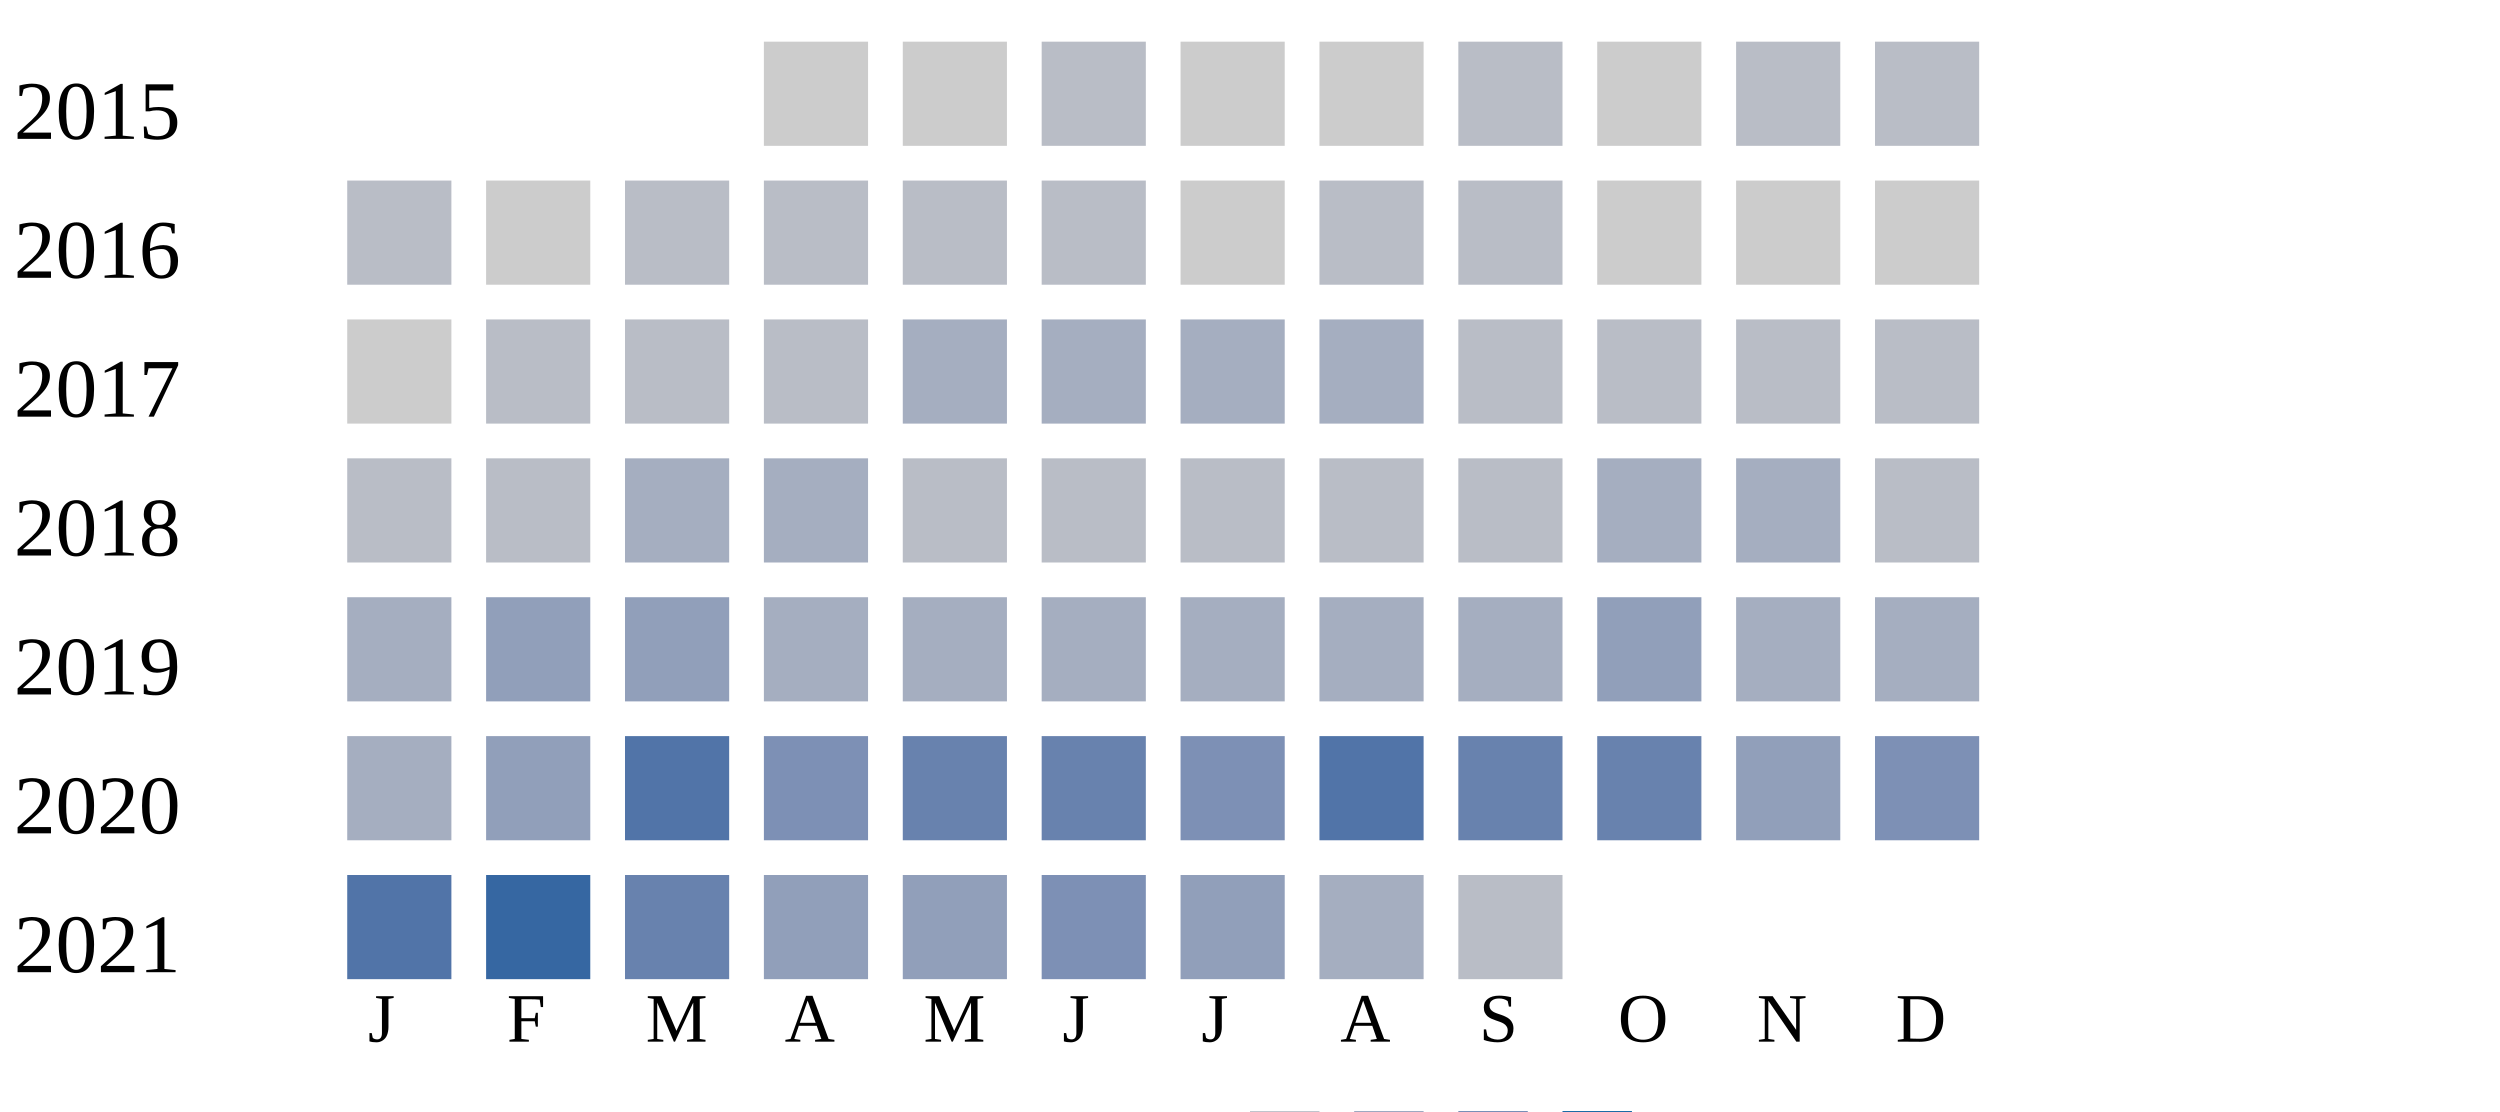
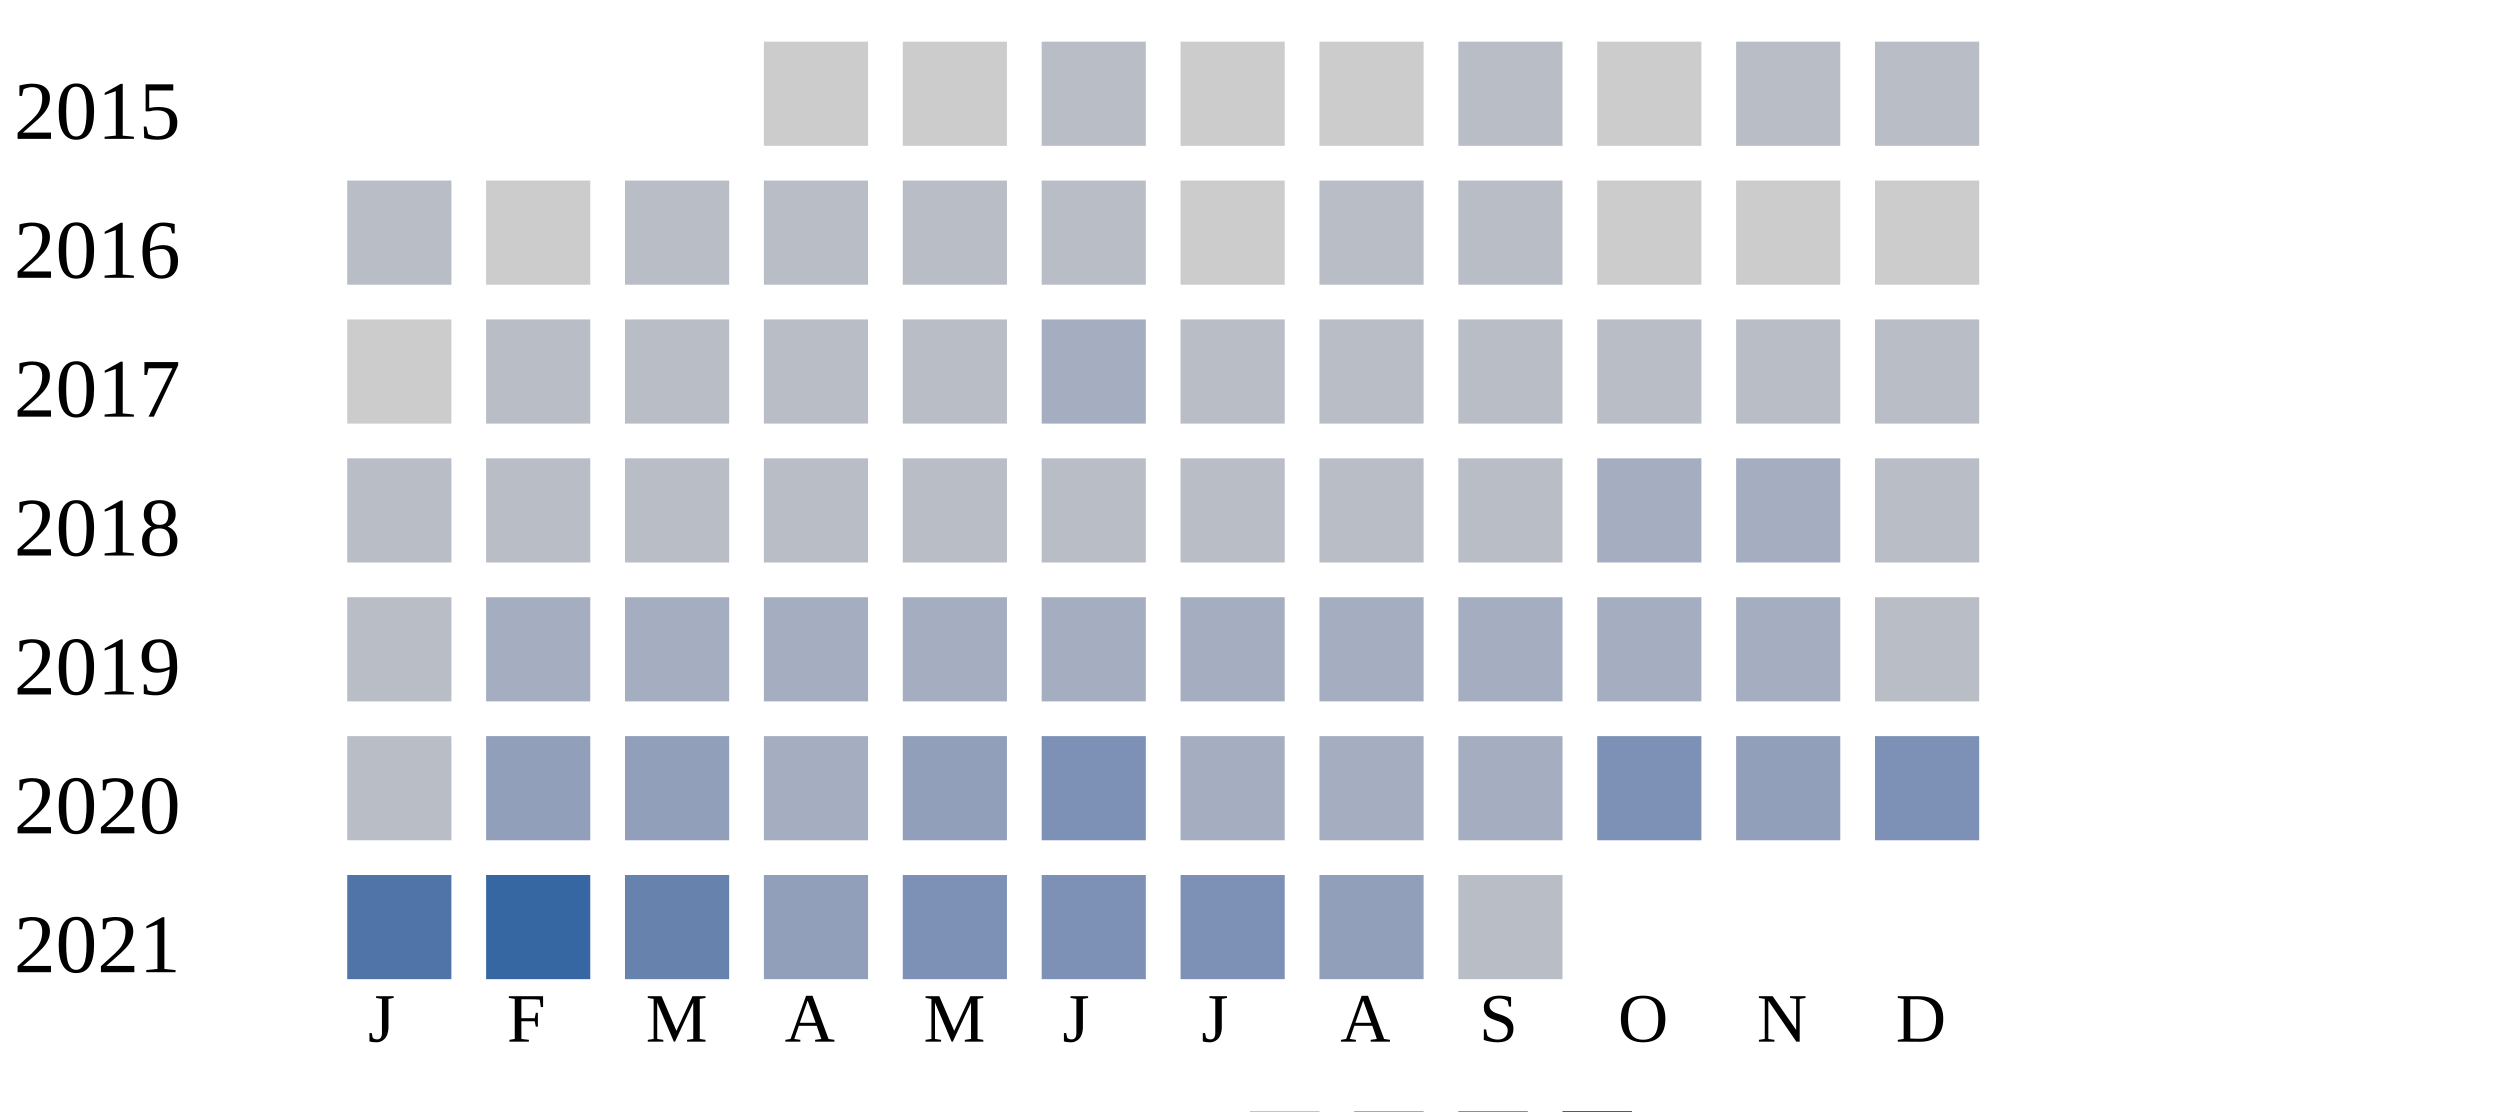
<svg xmlns="http://www.w3.org/2000/svg" width="360" height="160">
  <g transform="translate(0 0)">
    <text x="2" y="20">2015</text>
    <rect x="110" y="6" width="15" height="15" fill="#cccccc" />
    <rect x="130" y="6" width="15" height="15" fill="#cccccc" />
    <rect x="150" y="6" width="15" height="15" fill="#b9bdc6" />
    <rect x="170" y="6" width="15" height="15" fill="#cccccc" />
    <rect x="190" y="6" width="15" height="15" fill="#cccccc" />
    <rect x="210" y="6" width="15" height="15" fill="#b9bdc6" />
    <rect x="230" y="6" width="15" height="15" fill="#cccccc" />
    <rect x="250" y="6" width="15" height="15" fill="#b9bdc6" />
    <rect x="270" y="6" width="15" height="15" fill="#b9bdc6" />
  </g>
  <g transform="translate(0 20)">
    <text x="2" y="20">2016</text>
    <rect x="50" y="6" width="15" height="15" fill="#b9bdc6" />
    <rect x="70" y="6" width="15" height="15" fill="#cccccc" />
    <rect x="90" y="6" width="15" height="15" fill="#b9bdc6" />
    <rect x="110" y="6" width="15" height="15" fill="#b9bdc6" />
    <rect x="130" y="6" width="15" height="15" fill="#b9bdc6" />
    <rect x="150" y="6" width="15" height="15" fill="#b9bdc6" />
    <rect x="170" y="6" width="15" height="15" fill="#cccccc" />
    <rect x="190" y="6" width="15" height="15" fill="#b9bdc6" />
    <rect x="210" y="6" width="15" height="15" fill="#b9bdc6" />
    <rect x="230" y="6" width="15" height="15" fill="#cccccc" />
    <rect x="250" y="6" width="15" height="15" fill="#cccccc" />
    <rect x="270" y="6" width="15" height="15" fill="#cccccc" />
  </g>
  <g transform="translate(0 40)">
    <text x="2" y="20">2017</text>
    <rect x="50" y="6" width="15" height="15" fill="#cccccc" />
    <rect x="70" y="6" width="15" height="15" fill="#b9bdc6" />
    <rect x="90" y="6" width="15" height="15" fill="#b9bdc6" />
    <rect x="110" y="6" width="15" height="15" fill="#b9bdc6" />
-     <rect x="130" y="6" width="15" height="15" fill="#a5aec0" />
+     <rect x="130" y="6" width="15" height="15" fill="#b9bdc6" />
    <rect x="150" y="6" width="15" height="15" fill="#a5aec0" />
-     <rect x="170" y="6" width="15" height="15" fill="#a5aec0" />
-     <rect x="190" y="6" width="15" height="15" fill="#a5aec0" />
+     <rect x="170" y="6" width="15" height="15" fill="#b9bdc6" />
+     <rect x="190" y="6" width="15" height="15" fill="#b9bdc6" />
    <rect x="210" y="6" width="15" height="15" fill="#b9bdc6" />
    <rect x="230" y="6" width="15" height="15" fill="#b9bdc6" />
    <rect x="250" y="6" width="15" height="15" fill="#b9bdc6" />
    <rect x="270" y="6" width="15" height="15" fill="#b9bdc6" />
  </g>
  <g transform="translate(0 60)">
    <text x="2" y="20">2018</text>
    <rect x="50" y="6" width="15" height="15" fill="#b9bdc6" />
    <rect x="70" y="6" width="15" height="15" fill="#b9bdc6" />
-     <rect x="90" y="6" width="15" height="15" fill="#a5aec0" />
-     <rect x="110" y="6" width="15" height="15" fill="#a5aec0" />
+     <rect x="90" y="6" width="15" height="15" fill="#b9bdc6" />
+     <rect x="110" y="6" width="15" height="15" fill="#b9bdc6" />
    <rect x="130" y="6" width="15" height="15" fill="#b9bdc6" />
    <rect x="150" y="6" width="15" height="15" fill="#b9bdc6" />
    <rect x="170" y="6" width="15" height="15" fill="#b9bdc6" />
    <rect x="190" y="6" width="15" height="15" fill="#b9bdc6" />
    <rect x="210" y="6" width="15" height="15" fill="#b9bdc6" />
    <rect x="230" y="6" width="15" height="15" fill="#a5aec0" />
    <rect x="250" y="6" width="15" height="15" fill="#a5aec0" />
    <rect x="270" y="6" width="15" height="15" fill="#b9bdc6" />
  </g>
  <g transform="translate(0 80)">
    <text x="2" y="20">2019</text>
-     <rect x="50" y="6" width="15" height="15" fill="#a5aec0" />
-     <rect x="70" y="6" width="15" height="15" fill="#919fba" />
-     <rect x="90" y="6" width="15" height="15" fill="#919fba" />
+     <rect x="50" y="6" width="15" height="15" fill="#b9bdc6" />
+     <rect x="70" y="6" width="15" height="15" fill="#a5aec0" />
+     <rect x="90" y="6" width="15" height="15" fill="#a5aec0" />
    <rect x="110" y="6" width="15" height="15" fill="#a5aec0" />
    <rect x="130" y="6" width="15" height="15" fill="#a5aec0" />
    <rect x="150" y="6" width="15" height="15" fill="#a5aec0" />
    <rect x="170" y="6" width="15" height="15" fill="#a5aec0" />
    <rect x="190" y="6" width="15" height="15" fill="#a5aec0" />
    <rect x="210" y="6" width="15" height="15" fill="#a5aec0" />
-     <rect x="230" y="6" width="15" height="15" fill="#919fba" />
+     <rect x="230" y="6" width="15" height="15" fill="#a5aec0" />
    <rect x="250" y="6" width="15" height="15" fill="#a5aec0" />
-     <rect x="270" y="6" width="15" height="15" fill="#a5aec0" />
+     <rect x="270" y="6" width="15" height="15" fill="#b9bdc6" />
  </g>
  <g transform="translate(0 100)">
    <text x="2" y="20">2020</text>
-     <rect x="50" y="6" width="15" height="15" fill="#a5aec0" />
+     <rect x="50" y="6" width="15" height="15" fill="#b9bdc6" />
    <rect x="70" y="6" width="15" height="15" fill="#919fba" />
-     <rect x="90" y="6" width="15" height="15" fill="#5174a8" />
-     <rect x="110" y="6" width="15" height="15" fill="#7d90b5" />
-     <rect x="130" y="6" width="15" height="15" fill="#6882ae" />
-     <rect x="150" y="6" width="15" height="15" fill="#6882ae" />
-     <rect x="170" y="6" width="15" height="15" fill="#7d90b5" />
-     <rect x="190" y="6" width="15" height="15" fill="#5174a8" />
-     <rect x="210" y="6" width="15" height="15" fill="#6882ae" />
-     <rect x="230" y="6" width="15" height="15" fill="#6882ae" />
+     <rect x="90" y="6" width="15" height="15" fill="#919fba" />
+     <rect x="110" y="6" width="15" height="15" fill="#a5aec0" />
+     <rect x="130" y="6" width="15" height="15" fill="#919fba" />
+     <rect x="150" y="6" width="15" height="15" fill="#7d90b5" />
+     <rect x="170" y="6" width="15" height="15" fill="#a5aec0" />
+     <rect x="190" y="6" width="15" height="15" fill="#a5aec0" />
+     <rect x="210" y="6" width="15" height="15" fill="#a5aec0" />
+     <rect x="230" y="6" width="15" height="15" fill="#7d90b5" />
    <rect x="250" y="6" width="15" height="15" fill="#919fba" />
    <rect x="270" y="6" width="15" height="15" fill="#7d90b5" />
  </g>
  <g transform="translate(0 120)">
    <text x="2" y="20">2021</text>
    <rect x="50" y="6" width="15" height="15" fill="#5174a8" />
    <rect x="70" y="6" width="15" height="15" fill="#3667a2" />
    <rect x="90" y="6" width="15" height="15" fill="#6882ae" />
    <rect x="110" y="6" width="15" height="15" fill="#919fba" />
-     <rect x="130" y="6" width="15" height="15" fill="#919fba" />
+     <rect x="130" y="6" width="15" height="15" fill="#7d90b5" />
    <rect x="150" y="6" width="15" height="15" fill="#7d90b5" />
-     <rect x="170" y="6" width="15" height="15" fill="#919fba" />
-     <rect x="190" y="6" width="15" height="15" fill="#a5aec0" />
+     <rect x="170" y="6" width="15" height="15" fill="#7d90b5" />
+     <rect x="190" y="6" width="15" height="15" fill="#919fba" />
    <rect x="210" y="6" width="15" height="15" fill="#b9bdc6" />
  </g>
  <text style="font-size: 10px; text-align: center" x="53" y="150">J</text>
  <text style="font-size: 10px; text-align: center" x="73" y="150">F</text>
  <text style="font-size: 10px; text-align: center" x="93" y="150">M</text>
  <text style="font-size: 10px; text-align: center" x="113" y="150">A</text>
  <text style="font-size: 10px; text-align: center" x="133" y="150">M</text>
  <text style="font-size: 10px; text-align: center" x="153" y="150">J</text>
  <text style="font-size: 10px; text-align: center" x="173" y="150">J</text>
  <text style="font-size: 10px; text-align: center" x="193" y="150">A</text>
  <text style="font-size: 10px; text-align: center" x="213" y="150">S</text>
  <text style="font-size: 10px; text-align: center" x="233" y="150">O</text>
  <text style="font-size: 10px; text-align: center" x="253" y="150">N</text>
  <text style="font-size: 10px; text-align: center" x="273" y="150">D</text>
  <text style="font-size: 10px;" x="155" y="169">Less</text>
  <rect fill="#b9bdc6" width="10" height="10" x="180" y="160" />
  <rect fill="#919fba" width="10" height="10" x="195" y="160" />
  <rect fill="#6882ae" width="10" height="10" x="210" y="160" />
  <rect fill="#005a9c" width="10" height="10" x="225" y="160" />
  <text x="240" y="169" style="font-size: 10px;">More</text>
</svg>
